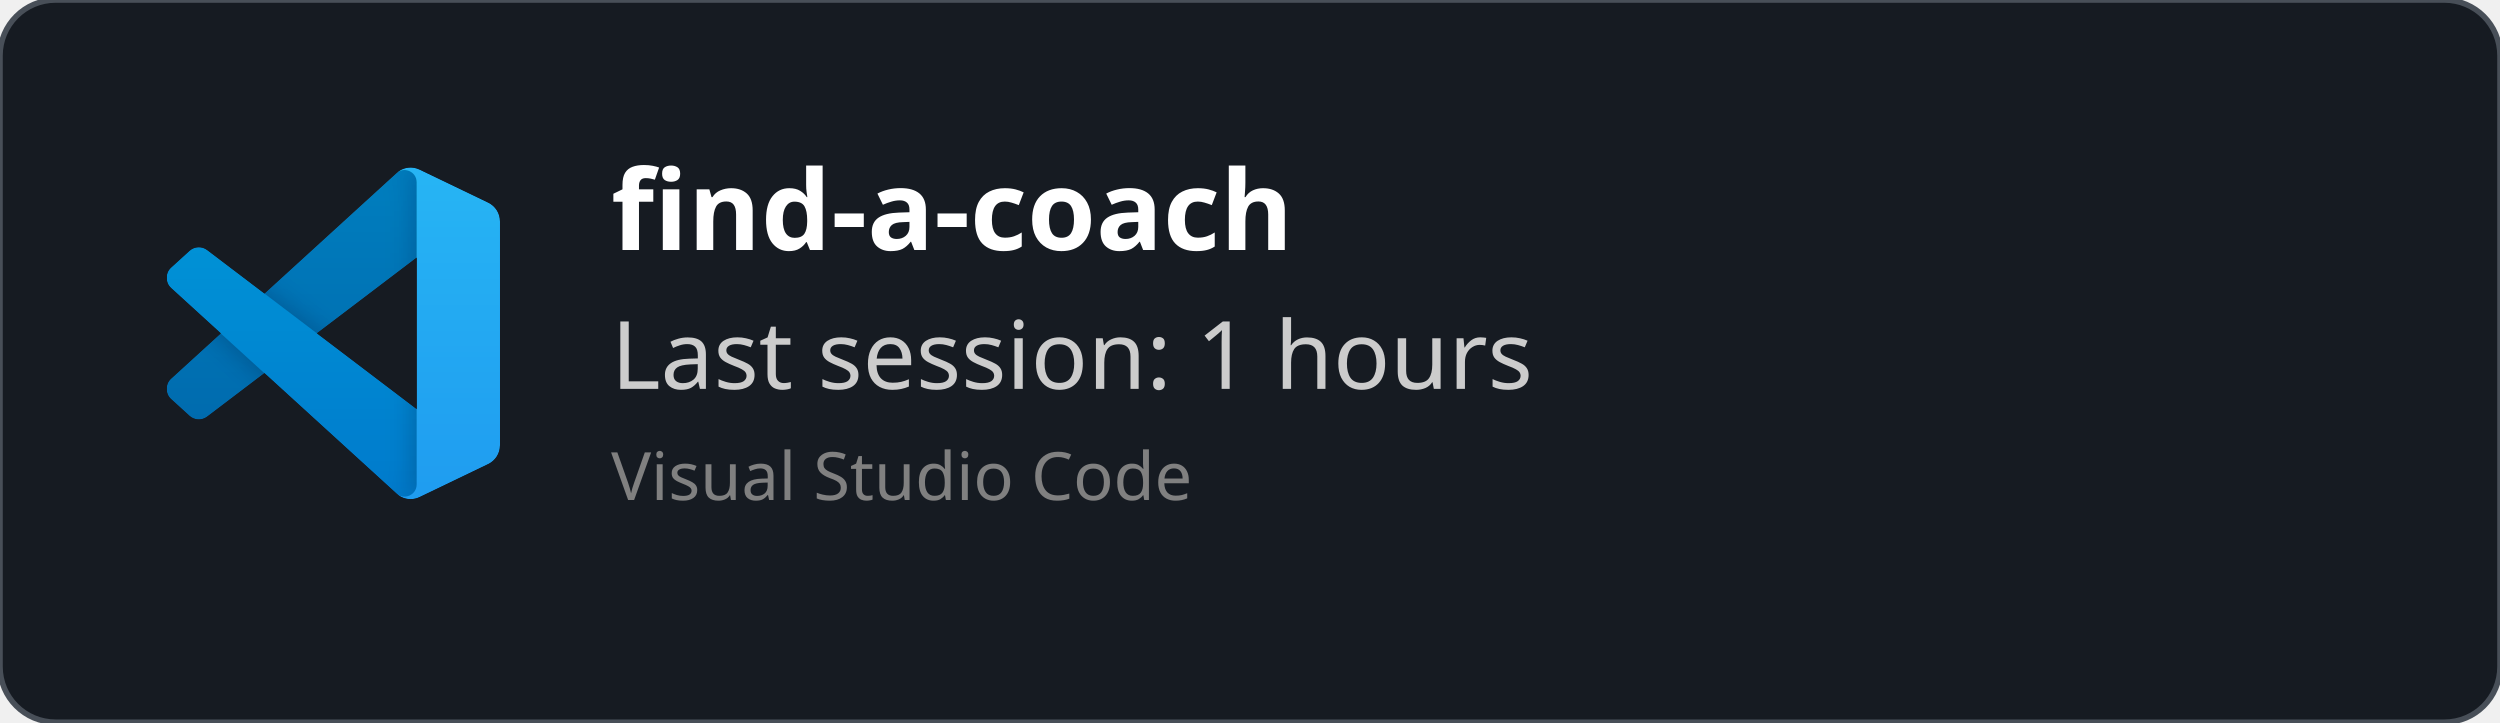
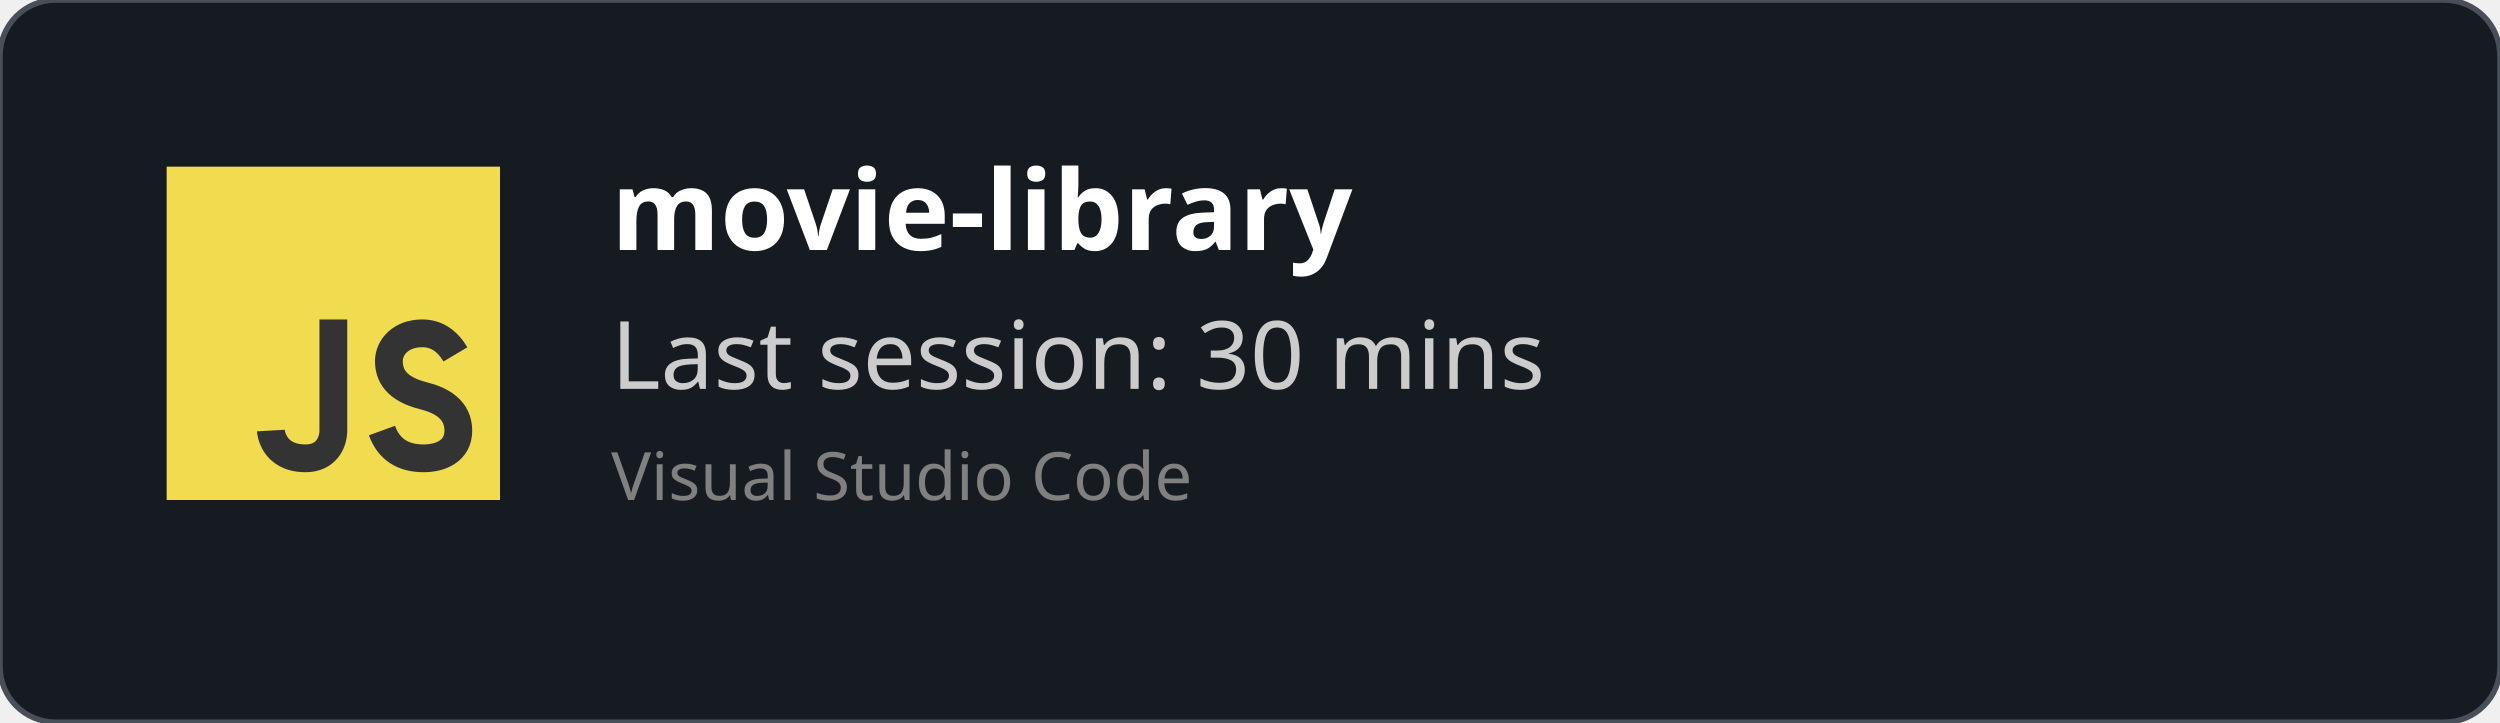
<svg xmlns="http://www.w3.org/2000/svg" width="450" height="130" viewBox="0 0 450 130" fill="none" role="img">
  <style>
    *{
        font-family: 'Segoe UI', Ubuntu, monospace
    }
    </style>
  <defs>
    <clipPath id="horizontalClip" x="20" y="20" width="500" height="200">
      <rect x="90" y="20" width="300" height="50" />
    </clipPath>
  </defs>
  <rect width="450" height="130" fill="rgba(22,27,34)" stroke="#484f58" stroke-width="1" fill-opacity="1" stroke-opacity="1" x="0" y="0" rx="10px" ry="10px">
    </rect>
-   <svg width="60" height="60" x="30" y="30" viewBox="0 0 100 100" fill="none" id="vscode">
-     <mask id="mask0" mask-type="alpha" maskUnits="userSpaceOnUse" x="0" y="0" width="100" height="100">
-       <path fill-rule="evenodd" clip-rule="evenodd" d="M70.912 99.317C72.487 99.931 74.283 99.891 75.873 99.126L96.461 89.22C98.624 88.179 100 85.989 100 83.587V16.413C100 14.011 98.624 11.822 96.461 10.781L75.873 0.874C73.786 -0.13 71.345 0.116 69.513 1.447C69.252 1.637 69.003 1.849 68.769 2.083L29.355 38.041L12.187 25.01C10.589 23.797 8.354 23.896 6.869 25.246L1.363 30.255C-0.453 31.906 -0.455 34.763 1.359 36.417L16.247 50L1.359 63.583C-0.455 65.237 -0.453 68.094 1.363 69.745L6.869 74.754C8.354 76.104 10.589 76.204 12.187 74.99L29.355 61.959L68.769 97.917C69.392 98.541 70.125 99.01 70.912 99.317ZM75.015 27.299L45.109 50L75.015 72.701V27.299Z" fill="white" />
-     </mask>
-     <g mask="url(#mask0)">
-       <path d="M96.461 10.796L75.857 0.876C73.472 -0.273 70.622 0.212 68.75 2.083L1.299 63.583C-0.516 65.237 -0.514 68.094 1.303 69.745L6.813 74.754C8.298 76.104 10.535 76.204 12.134 74.99L93.361 13.37C96.086 11.303 100 13.246 100 16.667V16.427C100 14.027 98.625 11.838 96.461 10.796Z" fill="#0065A9" />
-       <g filter="url(#filter0_d)">
-         <path d="M96.461 89.204L75.857 99.124C73.472 100.273 70.622 99.788 68.75 97.917L1.299 36.417C-0.516 34.763 -0.514 31.906 1.303 30.255L6.813 25.246C8.298 23.896 10.535 23.796 12.134 25.009L93.361 86.63C96.086 88.697 100 86.754 100 83.333V83.573C100 85.974 98.625 88.162 96.461 89.204Z" fill="#007ACC" />
-       </g>
-       <g filter="url(#filter1_d)">
-         <path d="M75.858 99.126C73.472 100.274 70.622 99.788 68.75 97.917C71.056 100.223 75 98.59 75 95.328V4.672C75 1.41 71.056 -0.223 68.75 2.083C70.622 0.211 73.472 -0.274 75.858 0.874L96.459 10.781C98.623 11.822 100 14.011 100 16.413V83.587C100 85.989 98.623 88.179 96.459 89.22L75.858 99.126Z" fill="#1F9CF0" />
-       </g>
-       <g style="mix-blend-mode:overlay" opacity="0.25">
-         <path fill-rule="evenodd" clip-rule="evenodd" d="M70.851 99.317C72.426 99.931 74.222 99.891 75.812 99.126L96.4 89.22C98.563 88.179 99.939 85.989 99.939 83.587V16.413C99.939 14.011 98.564 11.822 96.4 10.781L75.812 0.874C73.725 -0.13 71.284 0.116 69.453 1.447C69.191 1.637 68.942 1.849 68.708 2.083L29.294 38.041L12.126 25.01C10.528 23.796 8.293 23.896 6.809 25.246L1.302 30.255C-0.513 31.906 -0.515 34.763 1.298 36.417L16.186 50L1.298 63.583C-0.515 65.237 -0.513 68.094 1.302 69.745L6.809 74.754C8.293 76.104 10.528 76.204 12.126 74.99L29.294 61.959L68.708 97.917C69.332 98.54 70.064 99.01 70.851 99.317ZM74.954 27.299L45.048 50L74.954 72.701V27.299Z" fill="url(#paint0_linear)" />
-       </g>
+   <svg width="60px" height="60px" x="30" y="30" viewBox="0 0 24 24" id="js">
+     <g fill="none" fill-rule="evenodd">
+       <rect width="24" height="24" fill="#F1DC50" />
+       <path stroke="#333" stroke-width="2" d="M12,11 C12,15.749 12,18.416 12,19 C12,19.876 11.477,21 10,21 C7.615,21 7.5,19 7.5,19 M20.79,13.516 C20.19,12.505 19.394,12 18.404,12 C16.856,12 16,13 16,14 C16,15 16.5,16 18.508,16.5 C19.786,16.818 21,17.5 21,19 C21,20.5 19.685,21 18.5,21 C16.986,21 15.986,20.333 15.5,19" />
    </g>
-     <defs>
-       <filter id="filter0_d" x="-8.394" y="15.829" width="116.727" height="92.246" filterUnits="userSpaceOnUse" color-interpolation-filters="sRGB">
-         <feFlood flood-opacity="0" result="BackgroundImageFix" />
-         <feColorMatrix in="SourceAlpha" type="matrix" values="0 0 0 0 0 0 0 0 0 0 0 0 0 0 0 0 0 0 127 0" />
-         <feOffset />
-         <feGaussianBlur stdDeviation="4.167" />
-         <feColorMatrix type="matrix" values="0 0 0 0 0 0 0 0 0 0 0 0 0 0 0 0 0 0 0.25 0" />
-         <feBlend mode="overlay" in2="BackgroundImageFix" result="effect1_dropShadow" />
-         <feBlend mode="normal" in="SourceGraphic" in2="effect1_dropShadow" result="shape" />
-       </filter>
-       <filter id="filter1_d" x="60.417" y="-8.076" width="47.917" height="116.151" filterUnits="userSpaceOnUse" color-interpolation-filters="sRGB">
-         <feFlood flood-opacity="0" result="BackgroundImageFix" />
-         <feColorMatrix in="SourceAlpha" type="matrix" values="0 0 0 0 0 0 0 0 0 0 0 0 0 0 0 0 0 0 127 0" />
-         <feOffset />
-         <feGaussianBlur stdDeviation="4.167" />
-         <feColorMatrix type="matrix" values="0 0 0 0 0 0 0 0 0 0 0 0 0 0 0 0 0 0 0.25 0" />
-         <feBlend mode="overlay" in2="BackgroundImageFix" result="effect1_dropShadow" />
-         <feBlend mode="normal" in="SourceGraphic" in2="effect1_dropShadow" result="shape" />
-       </filter>
-       <linearGradient id="paint0_linear" x1="49.939" y1="0.258" x2="49.939" y2="99.742" gradientUnits="userSpaceOnUse">
-         <stop stop-color="white" />
-         <stop offset="1" stop-color="white" stop-opacity="0" />
-       </linearGradient>
-     </defs>
  </svg>
  <text x="110" y="45" font-size="20" clip-path="url(#horizontalClip)" font-weight="bold" font-family="Ubuntu" fill="white">
-     find-a-coach
+     movie-library
    </text>
  <text x="110" y="70" font-size="17px" font-family="Ubuntu" fill="#ccc">
-     Last session: 1 hours
+     Last session: 30 mins
    </text>
  <text x="110" y="90" font-size="12px" font-family="Ubuntu" fill="grey">
    Visual Studio Code
    </text>
</svg>
